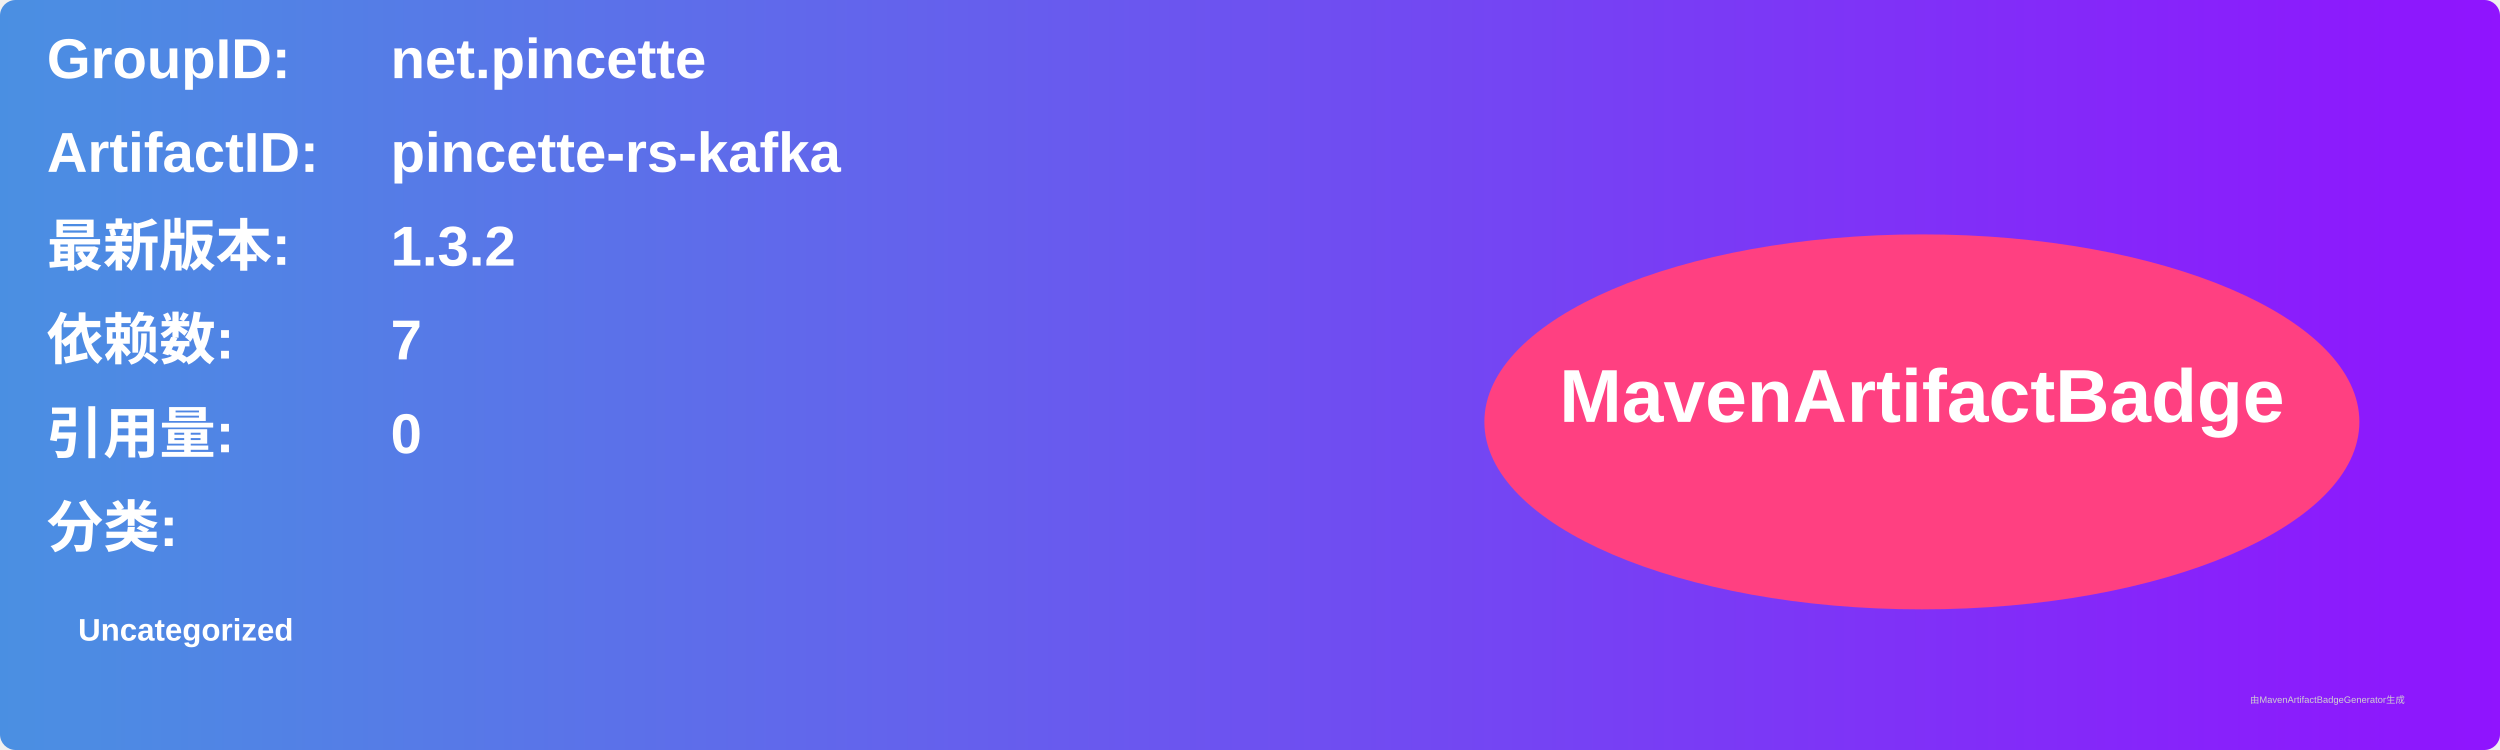
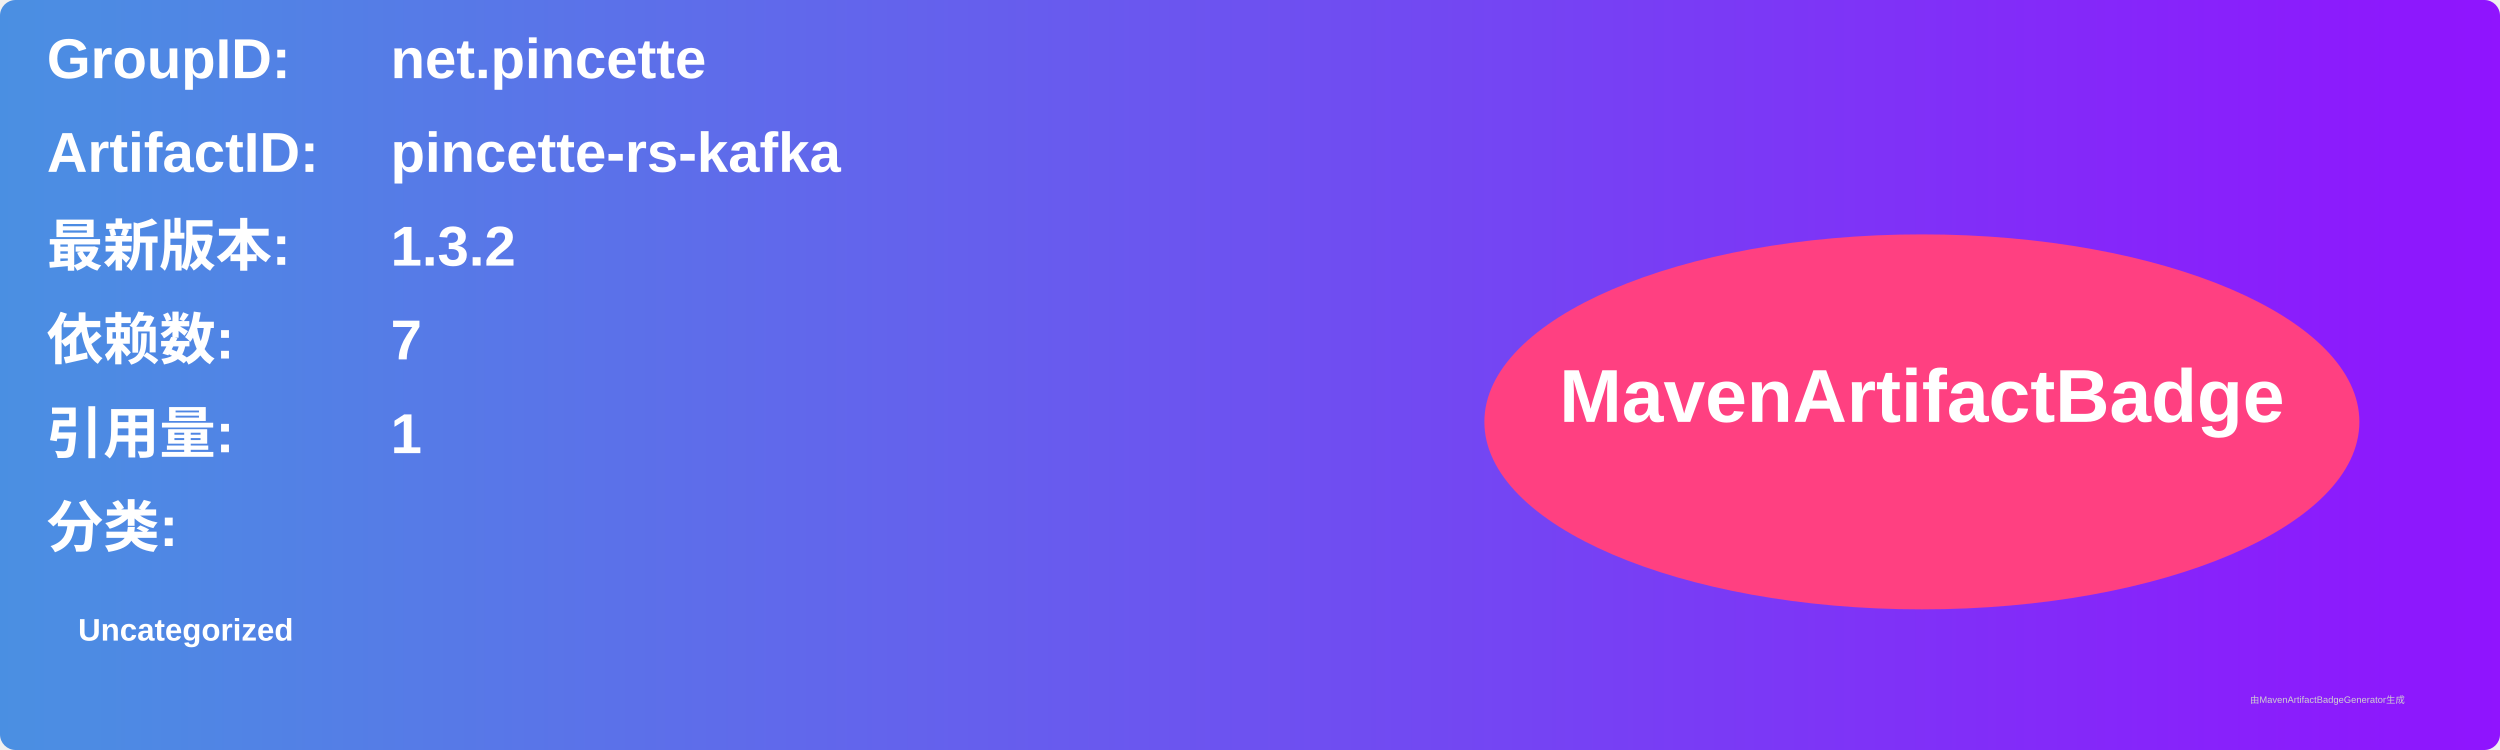
<svg xmlns="http://www.w3.org/2000/svg" width="800" height="240" viewBox="0 0 800 240">
  <linearGradient id="grad" x1="0%" y1="0%" x2="100%" y2="0%">
    <stop offset="0%" stop-color="#4a90e2" />
    <stop offset="100%" stop-color="#9013fe" />
  </linearGradient>
  <rect width="100%" height="100%" rx="5" ry="5" fill="url(#grad)" />
  <g transform="translate(15, 15)">
    <text x="0" y="10" font-family="Arial" font-size="18" fill="white" font-weight="bold" width="260">GroupID:</text>
    <text x="110" y="10" font-family="Arial" font-size="18" fill="white" font-weight="bold" width="460">net.pincette</text>
    <text x="0" y="40" font-family="Arial" font-size="18" fill="white" font-weight="bold" width="260">ArtifactID:</text>
    <text x="110" y="40" font-family="Arial" font-size="18" fill="white" font-weight="bold" width="460">pincette-rs-kafka</text>
    <text x="0" y="70" font-family="Arial" font-size="18" fill="white" font-weight="bold">最新版本:</text>
    <text x="110" y="70" font-family="Arial" font-size="18" fill="white" font-weight="bold">
      <tspan font-weight="bold">1.3.2</tspan>
    </text>
    <text x="0" y="100" font-family="Arial" font-size="18" fill="white" font-weight="bold">依赖数: </text>
    <text x="110" y="100" font-family="Arial" font-size="18" fill="white">
      <tspan font-weight="bold">7</tspan>
    </text>
    <text x="0" y="130" font-family="Arial" font-size="18" fill="white" font-weight="bold">引用量: </text>
    <text x="110" y="130" font-family="Arial" font-size="18" fill="white">
-       <tspan font-weight="bold">0</tspan>
+       <tspan font-weight="bold">1</tspan>
    </text>
    <text x="0" y="160" font-family="Arial" font-size="18" fill="white" font-weight="bold">分类:</text>
    <text x="10" y="190" font-family="Arial" font-size="10" fill="white">
      <tspan font-weight="bold">Uncategorized</tspan>
    </text>
    <ellipse cx="600" cy="120" rx="140" ry="60" fill="#ff4081" />
    <text x="600" y="120" text-anchor="middle" font-family="Arial" font-size="24" fill="white" font-weight="bold">MavenArtifactBadge</text>
  </g>
  <text x="720" y="225" font-family="Arial" font-size="3" fill="#d0d0d0">由MavenArtifactBadgeGenerator生成</text>
</svg>
